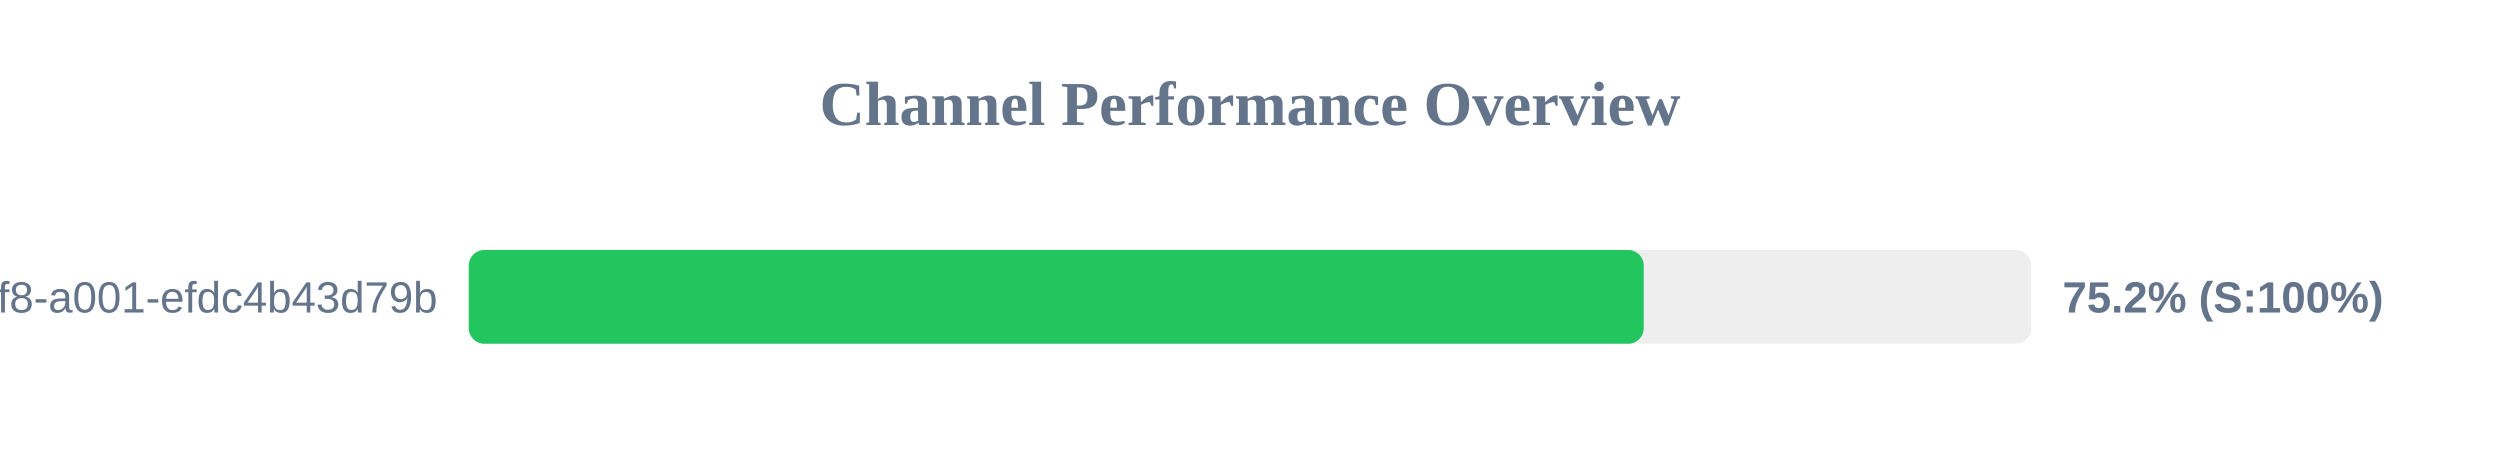
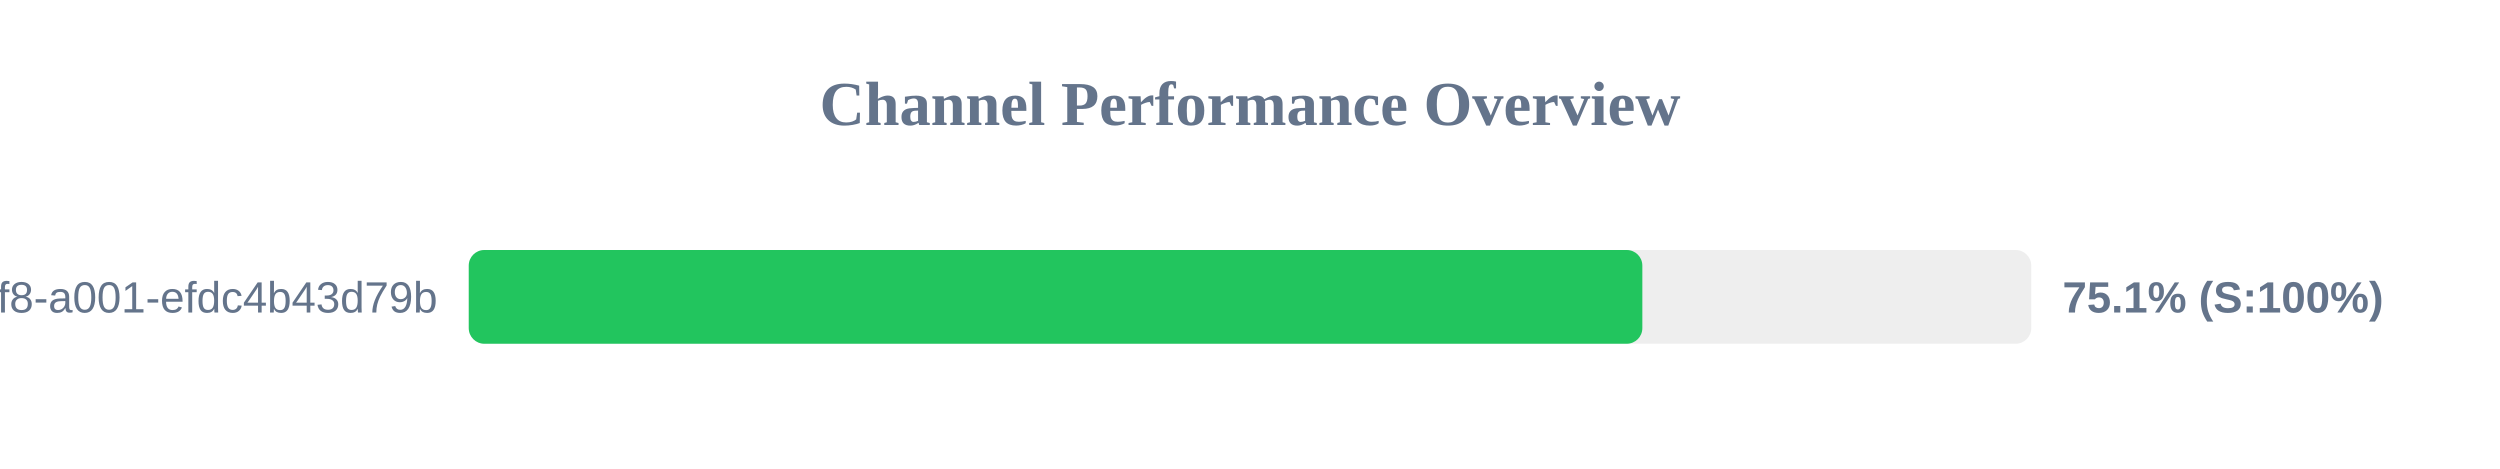
<svg xmlns="http://www.w3.org/2000/svg" width="800" height="150" version="1.1">
  <style>
        .row { font: 14px Arial; fill: #64748b; }
        .score { font: bold 14px Arial; fill: #64748b; }
    </style>
  <text x="400" y="40" text-anchor="middle" font-size="20px" font-weight="bold" fill="#64748b">Channel Performance Overview</text>
  <rect x="150" y="80" width="500" height="30" fill="#eee" rx="5" />
-   <rect x="150" y="80" width="376.0" height="30" fill="#22c55e" rx="5" />
+   <rect x="150" y="80" width="375.55" height="30" fill="#22c55e" rx="5" />
  <text x="140" y="100" text-anchor="end" class="row">?uuid=1fdb6b30-5371-4ff8-a001-efdc4b43d79b</text>
-   <text x="660" y="100" text-anchor="start" class="score">75.2% (S:100%)</text>
+   <text x="660" y="100" text-anchor="start" class="score">75.1% (S:100%)</text>
</svg>
